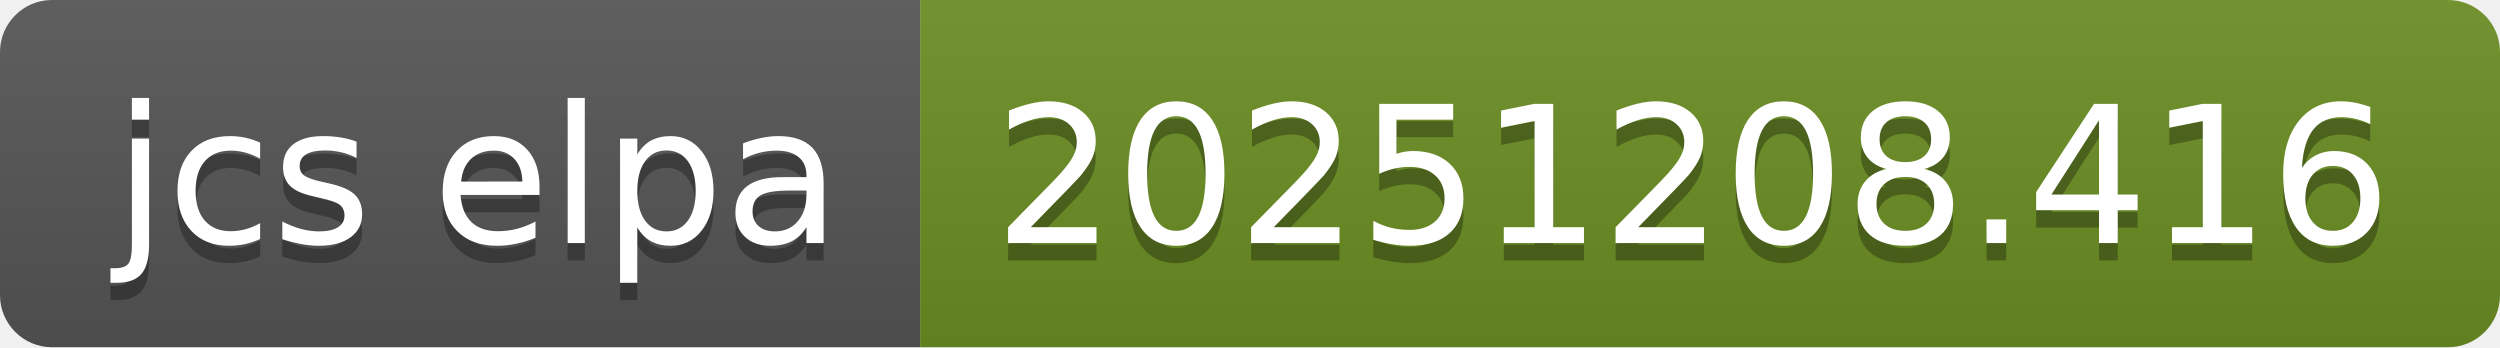
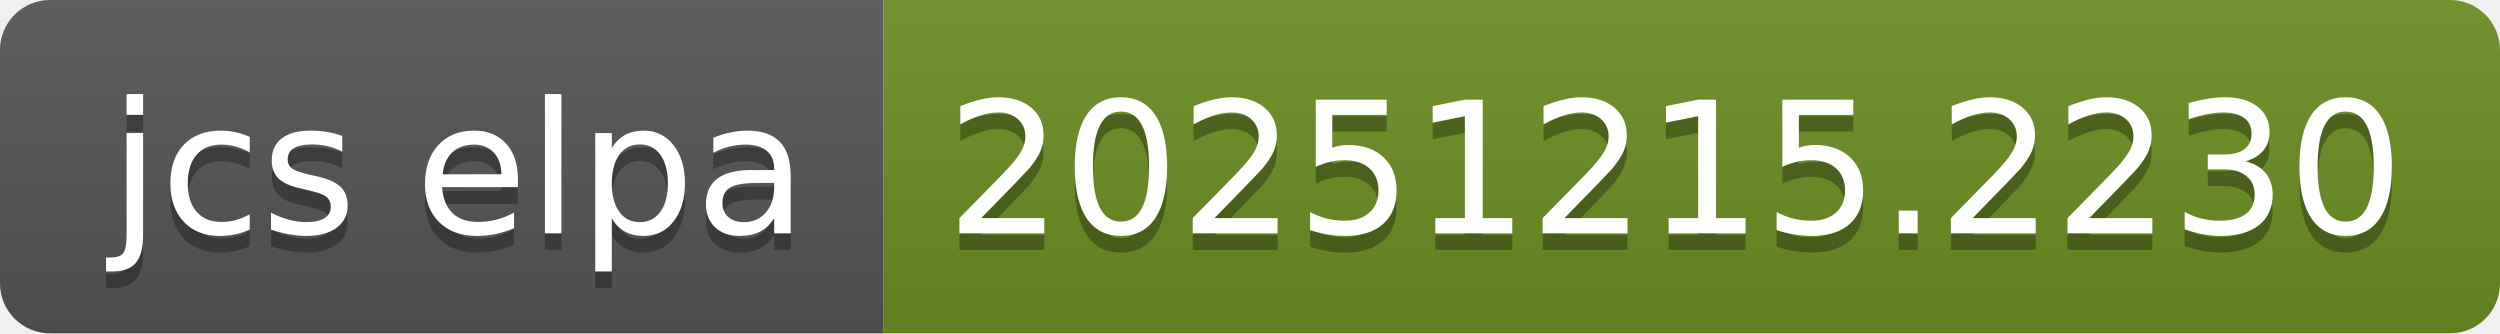
- <svg xmlns="http://www.w3.org/2000/svg" width="144" height="20" role="img" aria-label="jcs elpa: 20251208.416">
+ <svg xmlns="http://www.w3.org/2000/svg" width="150" height="20" role="img" aria-label="jcs elpa: 20251215.2230">
  <linearGradient id="s" x2="0" y2="100%">
    <stop offset="0" stop-color="#bbb" stop-opacity=".1" />
    <stop offset="1" stop-opacity=".1" />
  </linearGradient>
  <clipPath id="r">
-     <rect width="144" height="20" rx="3" fill="#fff" />
+     <rect width="150" height="20" rx="3" fill="#fff" />
  </clipPath>
  <g clip-path="url(#r)">
    <rect width="53" height="20" fill="#555" />
-     <rect x="53" width="91" height="20" fill="#6b8e23" />
-     <rect width="144" height="20" fill="url(#s)" />
+     <rect x="53" width="97" height="20" fill="#6b8e23" />
+     <rect width="150" height="20" fill="url(#s)" />
  </g>
  <g fill="#fff" text-anchor="middle" font-family="Verdana,Geneva,DejaVu Sans,sans-serif" text-rendering="geometricPrecision" font-size="110">
    <text aria-hidden="true" x="275" y="150" fill="#010101" fill-opacity=".3" transform="scale(.1)" textLength="430">jcs elpa</text>
    <text x="275" y="140" transform="scale(.1)" fill="#fff" textLength="430">jcs elpa</text>
-     <text aria-hidden="true" x="975" y="150" fill="#010101" fill-opacity=".3" transform="scale(.1)" textLength="810">20251208.416</text>
-     <text x="975" y="140" transform="scale(.1)" fill="#fff" textLength="810">20251208.416</text>
+     <text aria-hidden="true" x="1005" y="150" fill="#010101" fill-opacity=".3" transform="scale(.1)" textLength="870">20251215.2230</text>
+     <text x="1005" y="140" transform="scale(.1)" fill="#fff" textLength="870">20251215.2230</text>
  </g>
</svg>
